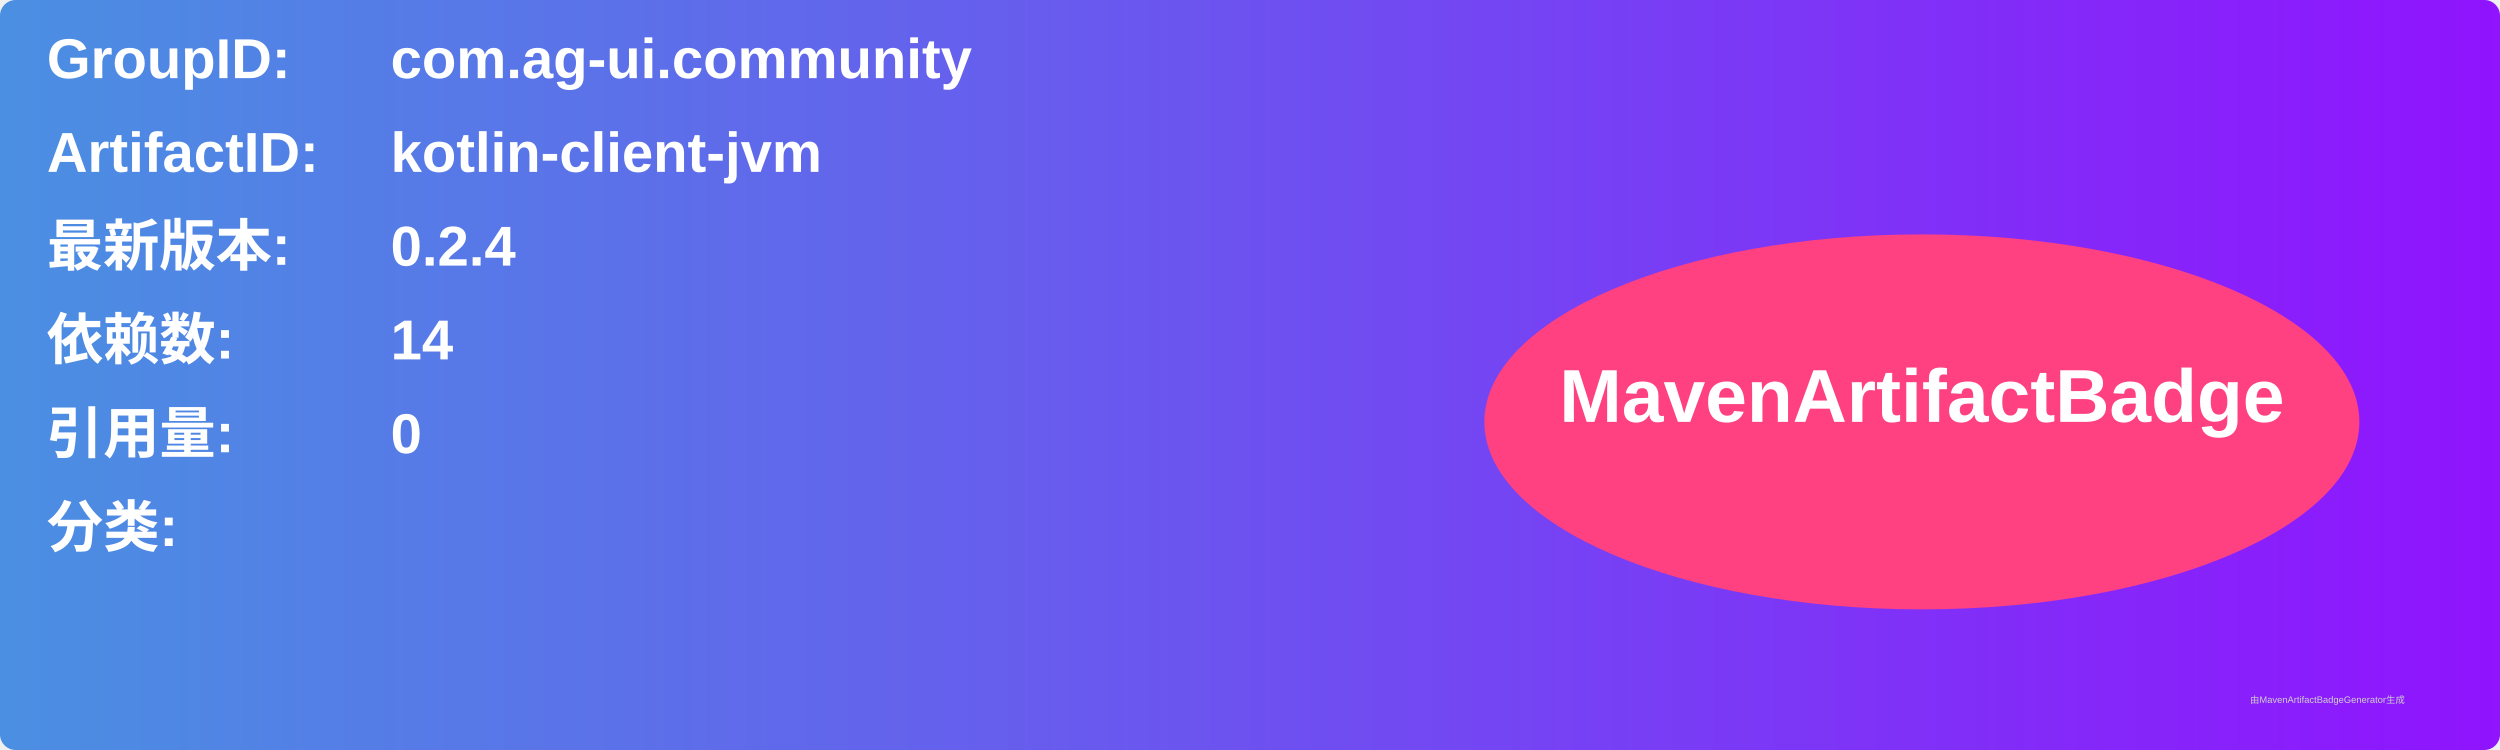
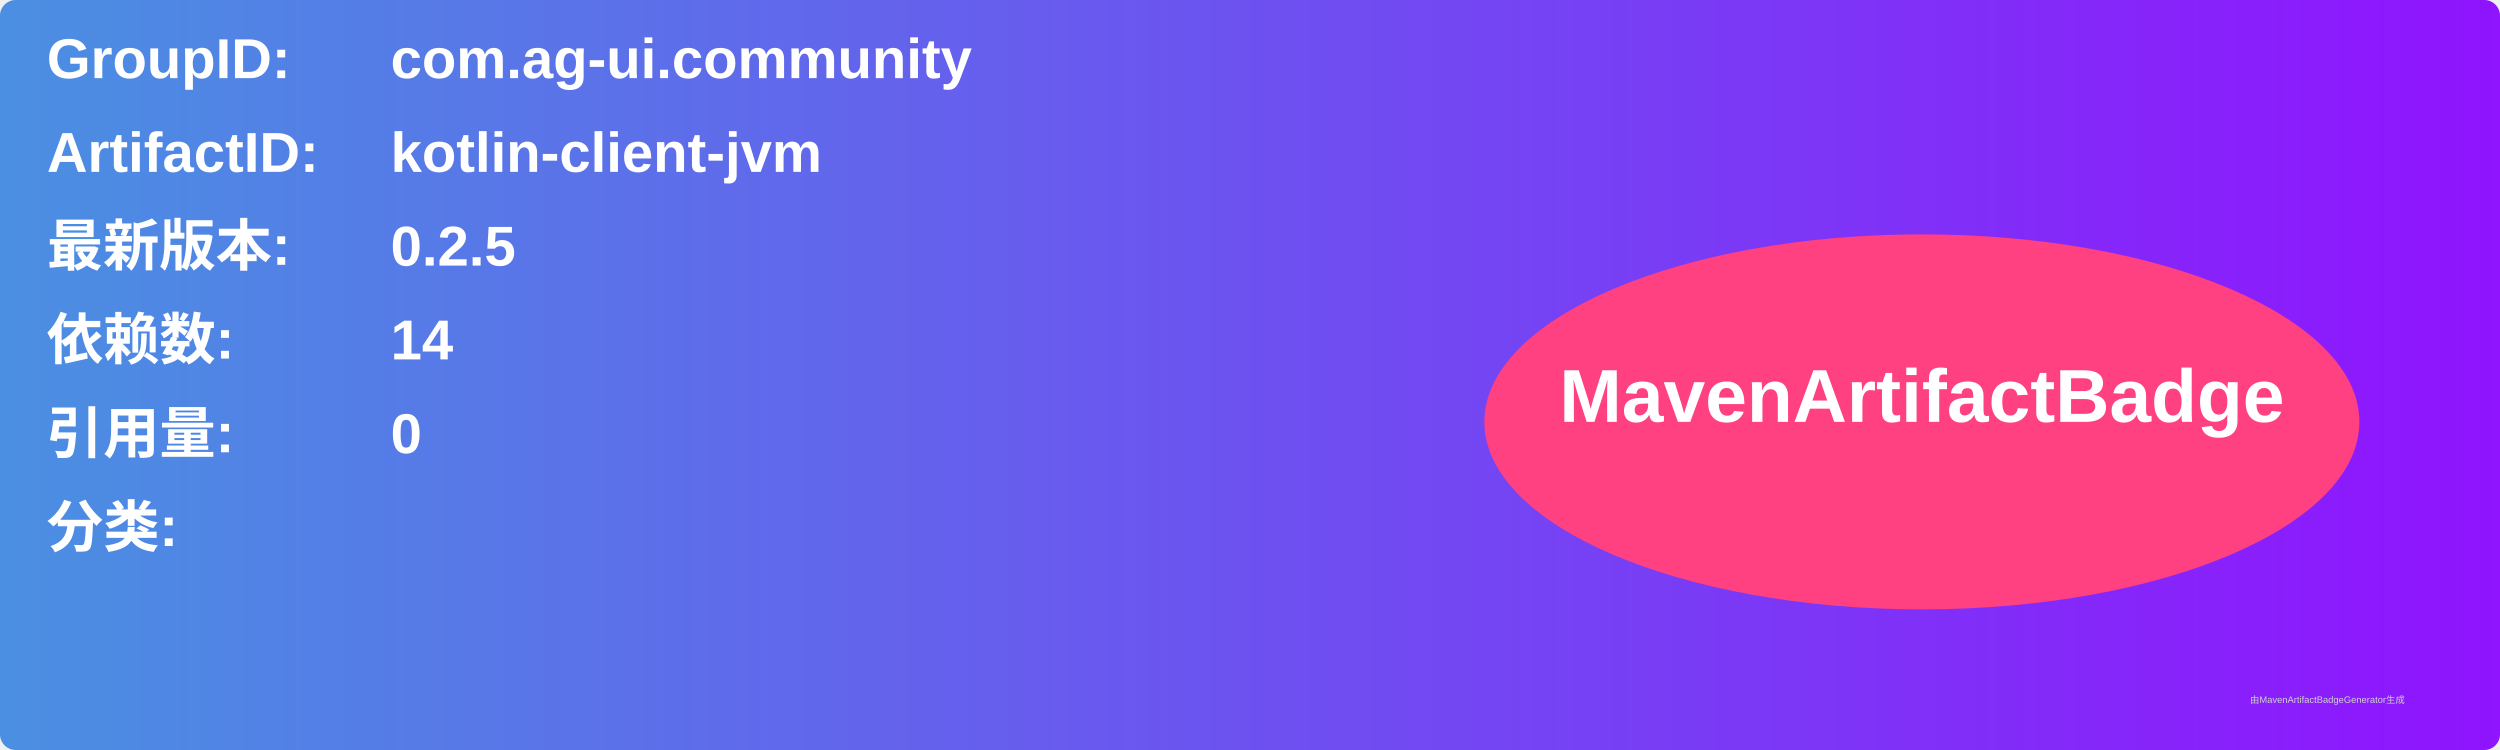
<svg xmlns="http://www.w3.org/2000/svg" width="800" height="240" viewBox="0 0 800 240">
  <linearGradient id="grad" x1="0%" y1="0%" x2="100%" y2="0%">
    <stop offset="0%" stop-color="#4a90e2" />
    <stop offset="100%" stop-color="#9013fe" />
  </linearGradient>
  <rect width="100%" height="100%" rx="5" ry="5" fill="url(#grad)" />
  <g transform="translate(15, 15)">
    <text x="0" y="10" font-family="Arial" font-size="18" fill="white" font-weight="bold" width="260">GroupID:</text>
    <text x="110" y="10" font-family="Arial" font-size="18" fill="white" font-weight="bold" width="460">com.ag-ui.community</text>
    <text x="0" y="40" font-family="Arial" font-size="18" fill="white" font-weight="bold" width="260">ArtifactID:</text>
    <text x="110" y="40" font-family="Arial" font-size="18" fill="white" font-weight="bold" width="460">kotlin-client-jvm</text>
    <text x="0" y="70" font-family="Arial" font-size="18" fill="white" font-weight="bold">最新版本:</text>
    <text x="110" y="70" font-family="Arial" font-size="18" fill="white" font-weight="bold">
-       <tspan font-weight="bold">0.2.4</tspan>
+       <tspan font-weight="bold">0.2.5</tspan>
    </text>
    <text x="0" y="100" font-family="Arial" font-size="18" fill="white" font-weight="bold">依赖数: </text>
    <text x="110" y="100" font-family="Arial" font-size="18" fill="white">
      <tspan font-weight="bold">14</tspan>
    </text>
    <text x="0" y="130" font-family="Arial" font-size="18" fill="white" font-weight="bold">引用量: </text>
    <text x="110" y="130" font-family="Arial" font-size="18" fill="white">
      <tspan font-weight="bold">0</tspan>
    </text>
    <text x="0" y="160" font-family="Arial" font-size="18" fill="white" font-weight="bold">分类:</text>
    <text x="10" y="190" font-family="Arial" font-size="10" fill="white">
      <tspan font-weight="bold" />
    </text>
    <ellipse cx="600" cy="120" rx="140" ry="60" fill="#ff4081" />
    <text x="600" y="120" text-anchor="middle" font-family="Arial" font-size="24" fill="white" font-weight="bold">MavenArtifactBadge</text>
  </g>
  <text x="720" y="225" font-family="Arial" font-size="3" fill="#d0d0d0">由MavenArtifactBadgeGenerator生成</text>
</svg>
